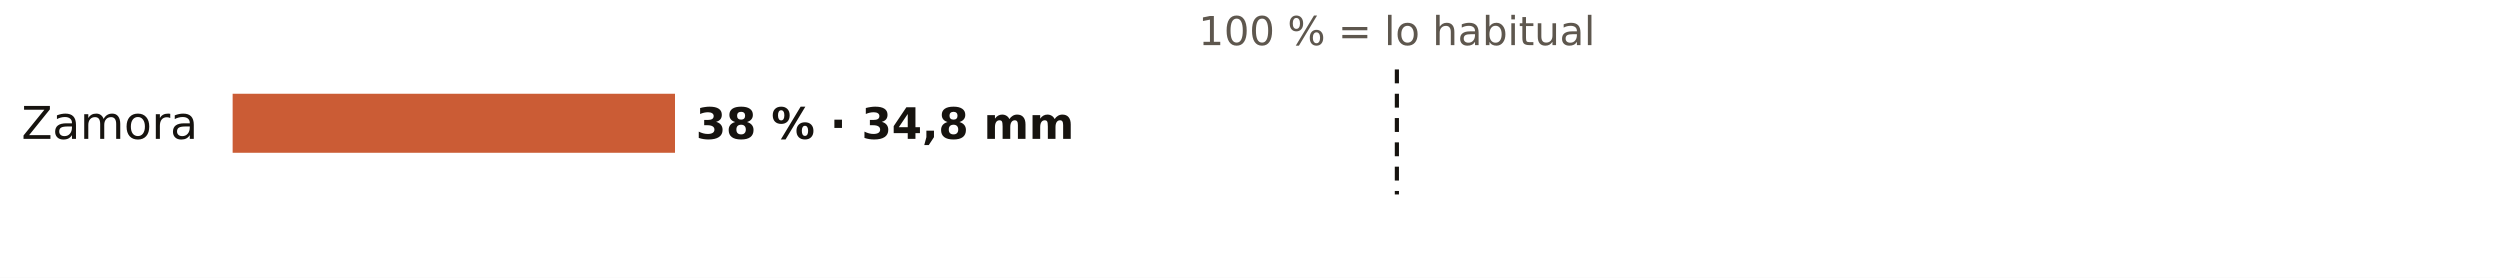
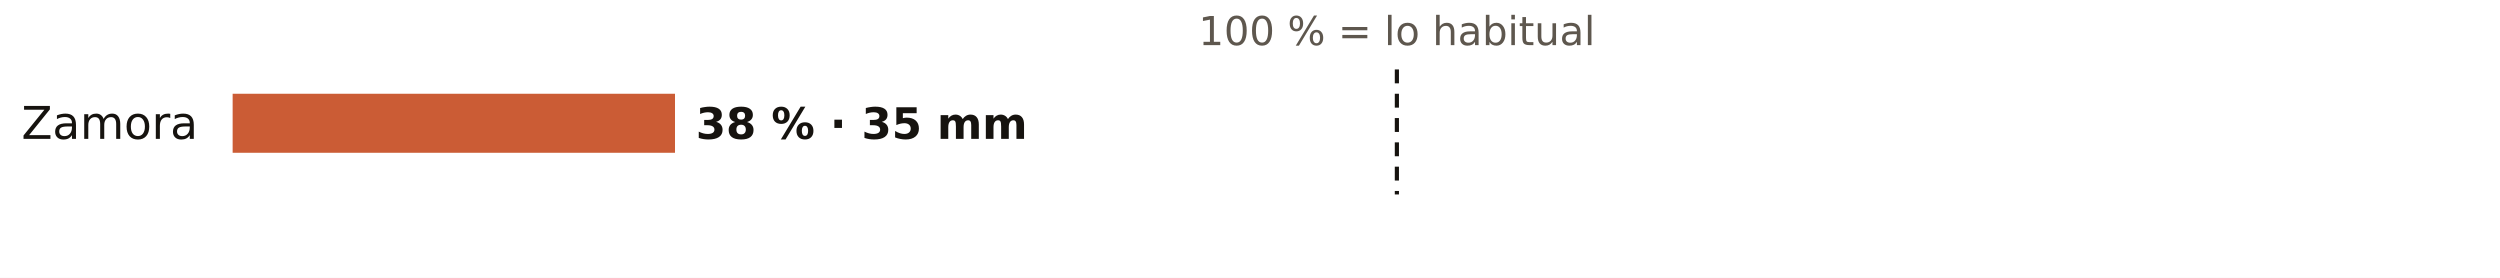
<svg xmlns="http://www.w3.org/2000/svg" viewBox="0 0 720 80" width="720" height="80" role="img" aria-label="El otoño en los pluviómetros de AEMET de Zamora: % de lo habitual">
  <rect width="720" height="80" fill="#FFFFFF" />
  <text x="402.3" y="13.0" font-size="11.5" fill="#5E574E" text-anchor="middle" font-weight="400" font-family="Public Sans, DejaVu Sans, Arial, sans-serif">100 % = lo habitual</text>
  <text x="57.0" y="40.0" font-size="13" fill="#16130F" text-anchor="end" font-weight="500" font-family="Public Sans, DejaVu Sans, Arial, sans-serif">Zamora</text>
  <rect x="67" y="27" width="127.4" height="17" fill="#C4461A" opacity="0.88" />
-   <text x="200.4" y="40.0" font-size="12.5" fill="#16130F" text-anchor="start" font-weight="600" font-family="Public Sans, DejaVu Sans, Arial, sans-serif">38 % · 34,8 mm</text>
+   <text x="200.4" y="40.0" font-size="12.5" fill="#16130F" text-anchor="start" font-weight="600" font-family="Public Sans, DejaVu Sans, Arial, sans-serif">38 % · 35 mm</text>
  <line x1="402.3" x2="402.3" y1="20" y2="56" stroke="#16130F" stroke-width="1.2" stroke-dasharray="4 3" />
</svg>
